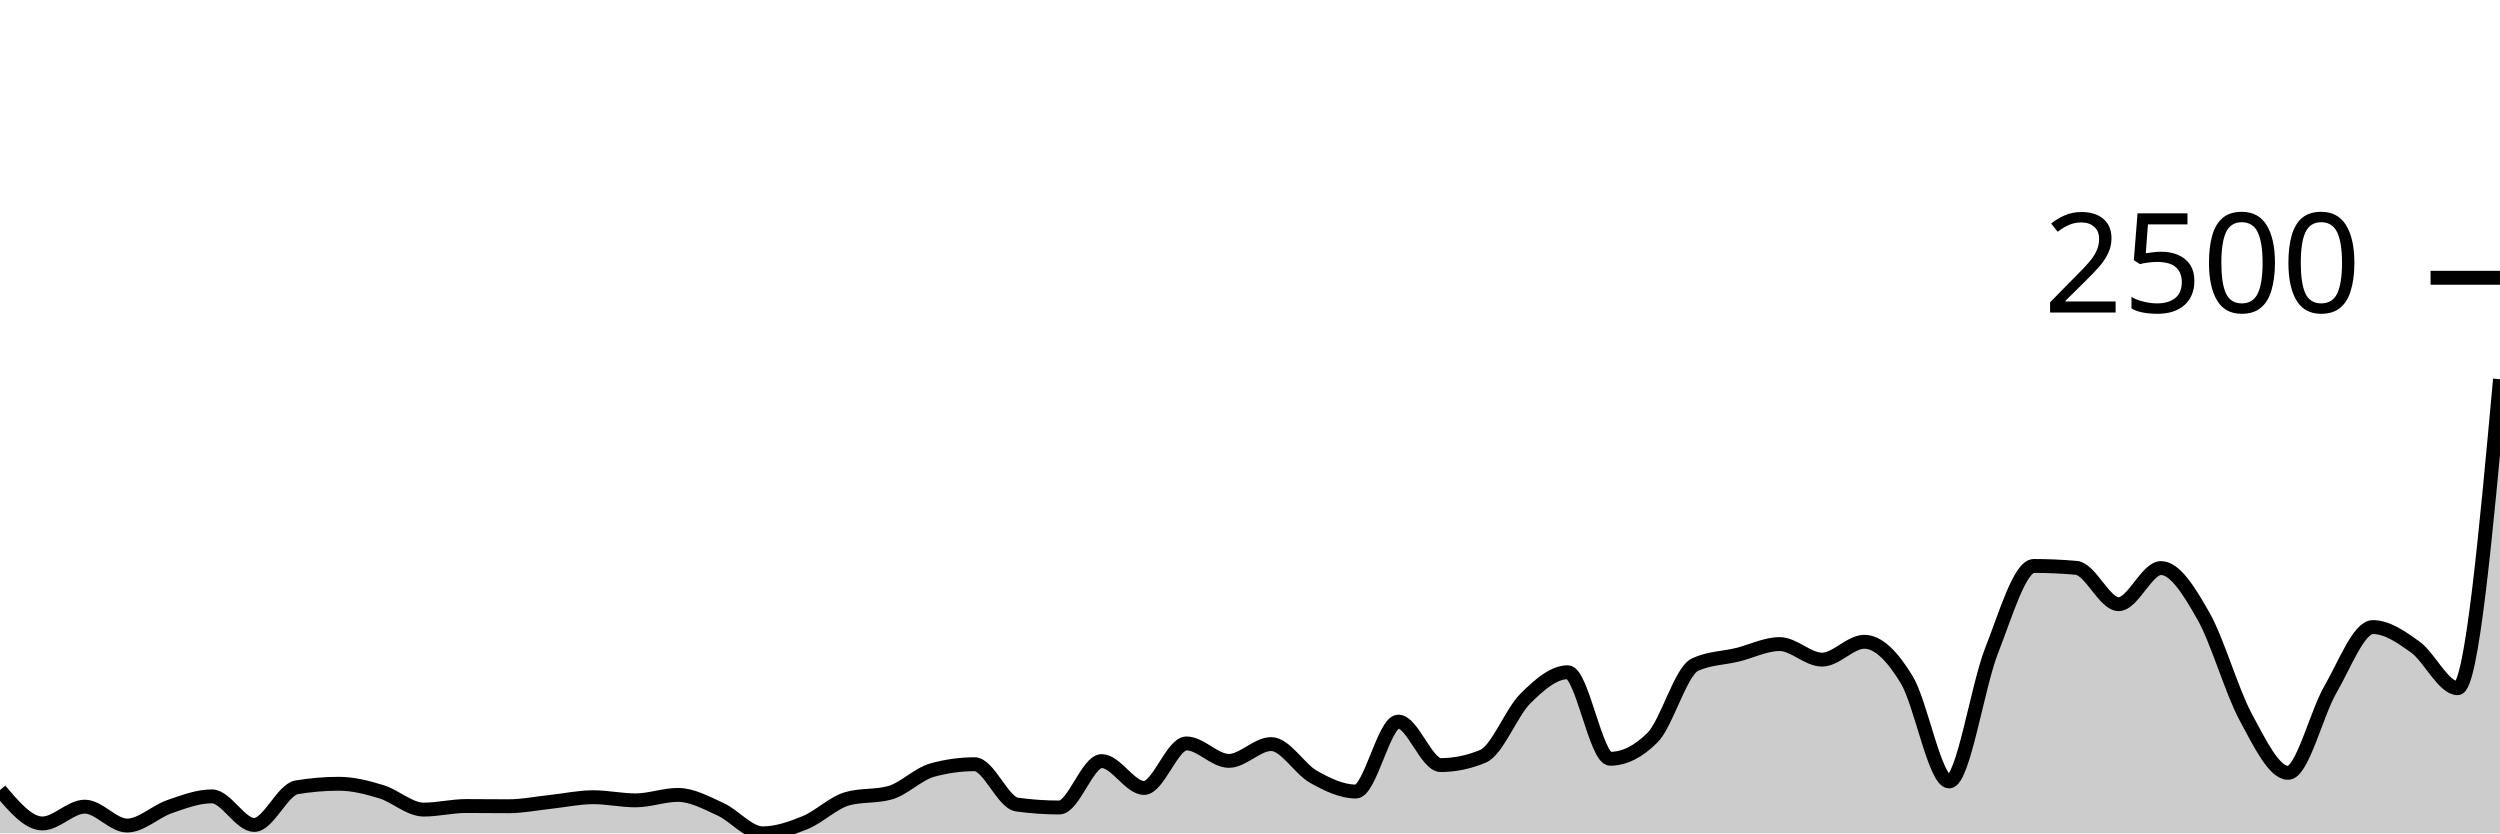
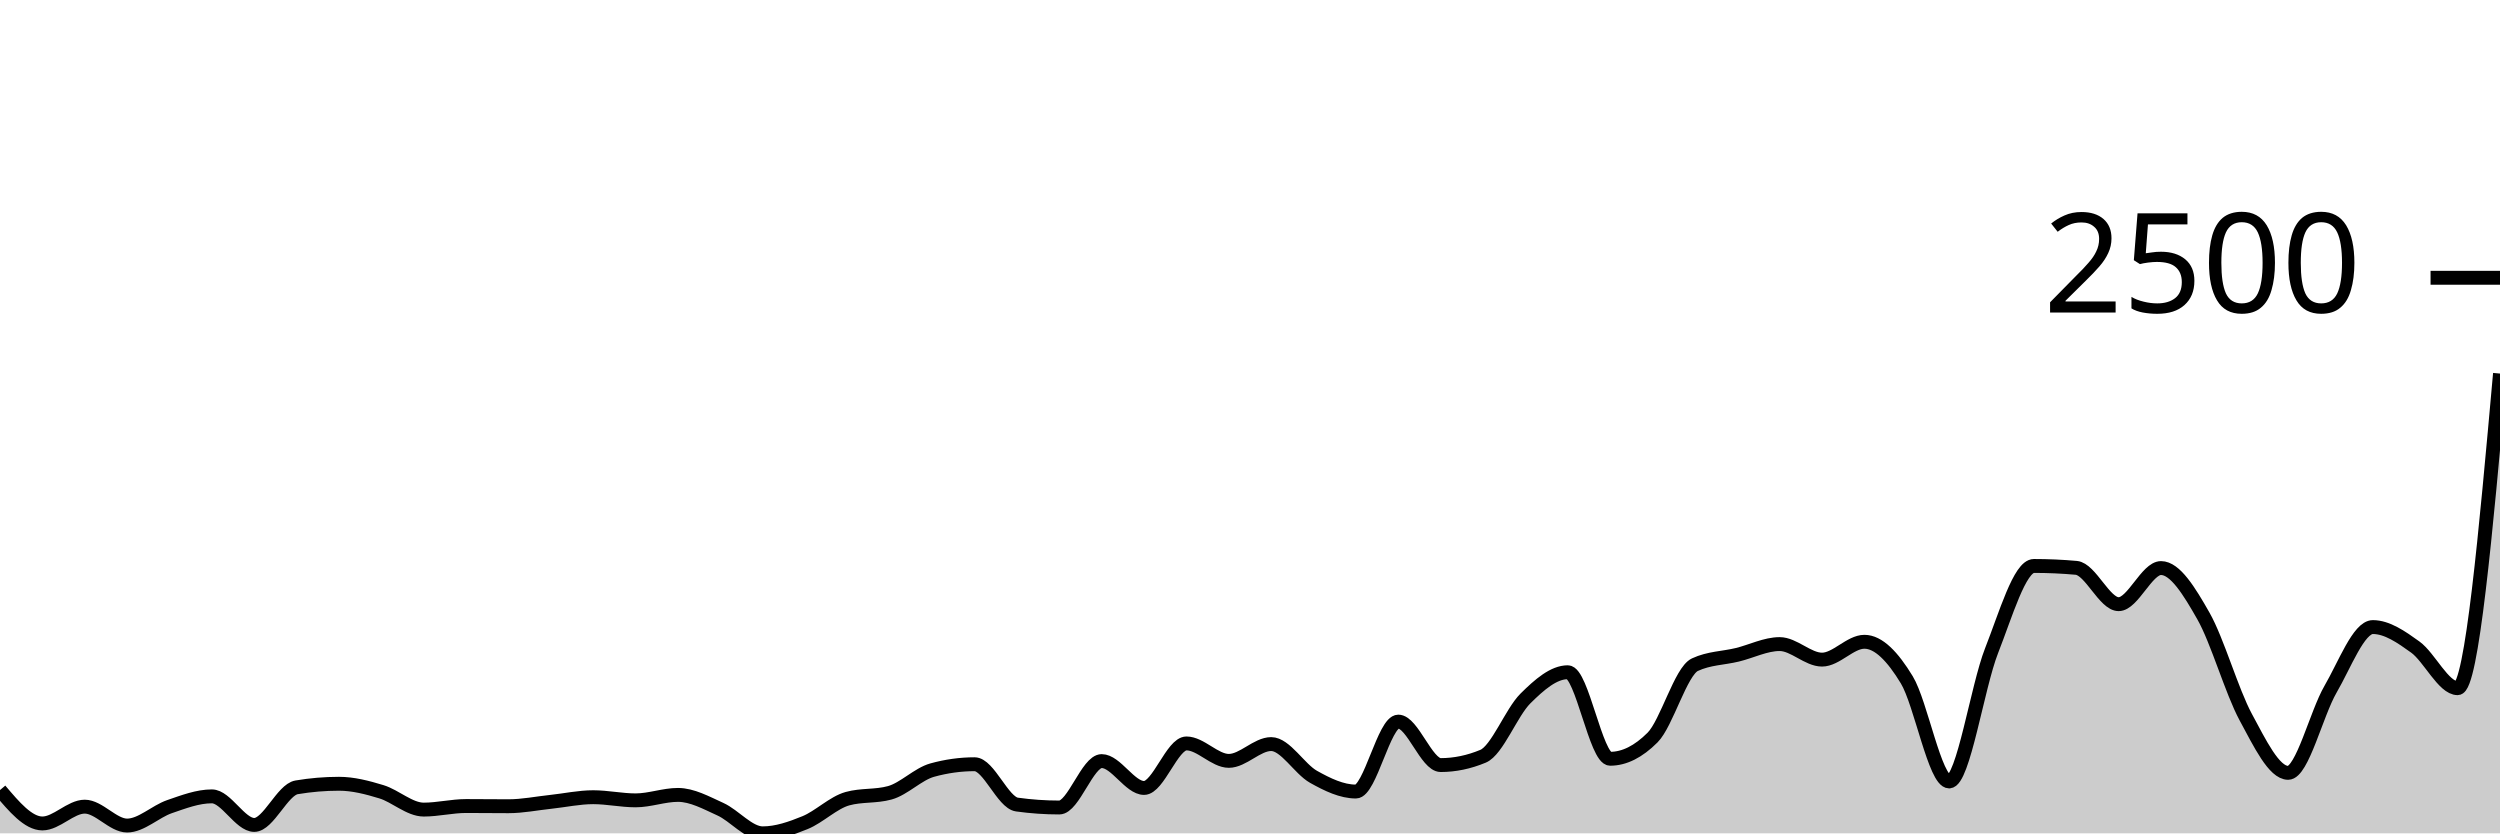
<svg xmlns="http://www.w3.org/2000/svg" viewBox="0 0 180 60">
  <g transform="translate(0,20)">
-     <path class="area" fill="rgba(0, 0, 0, 0.2)" d="M0,36.885C1.017,38.087,2.034,39.289,3.051,39.289C4.068,39.289,5.085,38.079,6.102,38.079C7.119,38.079,8.136,39.44,9.153,39.44C10.169,39.44,11.186,38.43,12.203,38.079C13.22,37.729,14.237,37.338,15.254,37.338C16.271,37.338,17.288,39.395,18.305,39.395C19.322,39.395,20.339,36.859,21.356,36.688C22.373,36.517,23.39,36.431,24.407,36.431C25.424,36.431,26.441,36.696,27.458,37.006C28.475,37.316,29.492,38.291,30.508,38.291C31.525,38.291,32.542,38.034,33.559,38.034C34.576,38.034,35.593,38.049,36.61,38.049C37.627,38.049,38.644,37.84,39.661,37.732C40.678,37.623,41.695,37.399,42.712,37.399C43.729,37.399,44.746,37.626,45.763,37.626C46.78,37.626,47.797,37.233,48.814,37.233C49.831,37.233,50.847,37.8,51.864,38.261C52.881,38.722,53.898,40,54.915,40C55.932,40,56.949,39.645,57.966,39.229C58.983,38.813,60,37.787,61.017,37.505C62.034,37.222,63.051,37.364,64.068,37.081C65.085,36.799,66.102,35.73,67.119,35.448C68.136,35.166,69.153,35.025,70.169,35.025C71.186,35.025,72.203,37.787,73.22,37.928C74.237,38.069,75.254,38.14,76.271,38.14C77.288,38.14,78.305,34.798,79.322,34.798C80.339,34.798,81.356,36.733,82.373,36.733C83.39,36.733,84.407,33.527,85.424,33.527C86.441,33.527,87.458,34.783,88.475,34.783C89.492,34.783,90.508,33.573,91.525,33.573C92.542,33.573,93.559,35.362,94.576,35.932C95.593,36.502,96.61,36.991,97.627,36.991C98.644,36.991,99.661,31.955,100.678,31.955C101.695,31.955,102.712,35.085,103.729,35.085C104.746,35.085,105.763,34.873,106.78,34.45C107.797,34.026,108.814,31.299,109.831,30.291C110.847,29.283,111.864,28.401,112.881,28.401C113.898,28.401,114.915,34.631,115.932,34.631C116.949,34.631,117.966,34.122,118.983,33.104C120,32.086,121.017,28.33,122.034,27.856C123.051,27.382,124.068,27.393,125.085,27.146C126.102,26.899,127.119,26.374,128.136,26.374C129.153,26.374,130.169,27.493,131.186,27.493C132.203,27.493,133.22,26.208,134.237,26.208C135.254,26.208,136.271,27.269,137.288,28.945C138.305,30.621,139.322,36.265,140.339,36.265C141.356,36.265,142.373,29.444,143.39,26.858C144.407,24.272,145.424,20.749,146.441,20.749C147.458,20.749,148.475,20.794,149.492,20.885C150.508,20.975,151.525,23.501,152.542,23.501C153.559,23.501,154.576,20.9,155.593,20.9C156.61,20.9,157.627,22.558,158.644,24.348C159.661,26.137,160.678,29.754,161.695,31.637C162.712,33.52,163.729,35.645,164.746,35.645C165.763,35.645,166.78,31.375,167.797,29.626C168.814,27.876,169.831,25.149,170.847,25.149C171.864,25.149,172.881,25.853,173.898,26.586C174.915,27.319,175.932,29.55,176.949,29.55C177.966,29.55,178.983,18.427,180,7.304L180,40C178.983,40,177.966,40,176.949,40C175.932,40,174.915,40,173.898,40C172.881,40,171.864,40,170.847,40C169.831,40,168.814,40,167.797,40C166.78,40,165.763,40,164.746,40C163.729,40,162.712,40,161.695,40C160.678,40,159.661,40,158.644,40C157.627,40,156.61,40,155.593,40C154.576,40,153.559,40,152.542,40C151.525,40,150.508,40,149.492,40C148.475,40,147.458,40,146.441,40C145.424,40,144.407,40,143.39,40C142.373,40,141.356,40,140.339,40C139.322,40,138.305,40,137.288,40C136.271,40,135.254,40,134.237,40C133.22,40,132.203,40,131.186,40C130.169,40,129.153,40,128.136,40C127.119,40,126.102,40,125.085,40C124.068,40,123.051,40,122.034,40C121.017,40,120,40,118.983,40C117.966,40,116.949,40,115.932,40C114.915,40,113.898,40,112.881,40C111.864,40,110.847,40,109.831,40C108.814,40,107.797,40,106.78,40C105.763,40,104.746,40,103.729,40C102.712,40,101.695,40,100.678,40C99.661,40,98.644,40,97.627,40C96.61,40,95.593,40,94.576,40C93.559,40,92.542,40,91.525,40C90.508,40,89.492,40,88.475,40C87.458,40,86.441,40,85.424,40C84.407,40,83.39,40,82.373,40C81.356,40,80.339,40,79.322,40C78.305,40,77.288,40,76.271,40C75.254,40,74.237,40,73.22,40C72.203,40,71.186,40,70.169,40C69.153,40,68.136,40,67.119,40C66.102,40,65.085,40,64.068,40C63.051,40,62.034,40,61.017,40C60,40,58.983,40,57.966,40C56.949,40,55.932,40,54.915,40C53.898,40,52.881,40,51.864,40C50.847,40,49.831,40,48.814,40C47.797,40,46.78,40,45.763,40C44.746,40,43.729,40,42.712,40C41.695,40,40.678,40,39.661,40C38.644,40,37.627,40,36.61,40C35.593,40,34.576,40,33.559,40C32.542,40,31.525,40,30.508,40C29.492,40,28.475,40,27.458,40C26.441,40,25.424,40,24.407,40C23.39,40,22.373,40,21.356,40C20.339,40,19.322,40,18.305,40C17.288,40,16.271,40,15.254,40C14.237,40,13.22,40,12.203,40C11.186,40,10.169,40,9.153,40C8.136,40,7.119,40,6.102,40C5.085,40,4.068,40,3.051,40C2.034,40,1.017,40,0,40Z" />
-     <path class="line" stroke="black" fill="none" d="M0,36.885C1.017,38.087,2.034,39.289,3.051,39.289C4.068,39.289,5.085,38.079,6.102,38.079C7.119,38.079,8.136,39.44,9.153,39.44C10.169,39.44,11.186,38.43,12.203,38.079C13.22,37.729,14.237,37.338,15.254,37.338C16.271,37.338,17.288,39.395,18.305,39.395C19.322,39.395,20.339,36.859,21.356,36.688C22.373,36.517,23.39,36.431,24.407,36.431C25.424,36.431,26.441,36.696,27.458,37.006C28.475,37.316,29.492,38.291,30.508,38.291C31.525,38.291,32.542,38.034,33.559,38.034C34.576,38.034,35.593,38.049,36.61,38.049C37.627,38.049,38.644,37.84,39.661,37.732C40.678,37.623,41.695,37.399,42.712,37.399C43.729,37.399,44.746,37.626,45.763,37.626C46.78,37.626,47.797,37.233,48.814,37.233C49.831,37.233,50.847,37.8,51.864,38.261C52.881,38.722,53.898,40,54.915,40C55.932,40,56.949,39.645,57.966,39.229C58.983,38.813,60,37.787,61.017,37.505C62.034,37.222,63.051,37.364,64.068,37.081C65.085,36.799,66.102,35.73,67.119,35.448C68.136,35.166,69.153,35.025,70.169,35.025C71.186,35.025,72.203,37.787,73.22,37.928C74.237,38.069,75.254,38.14,76.271,38.14C77.288,38.14,78.305,34.798,79.322,34.798C80.339,34.798,81.356,36.733,82.373,36.733C83.39,36.733,84.407,33.527,85.424,33.527C86.441,33.527,87.458,34.783,88.475,34.783C89.492,34.783,90.508,33.573,91.525,33.573C92.542,33.573,93.559,35.362,94.576,35.932C95.593,36.502,96.61,36.991,97.627,36.991C98.644,36.991,99.661,31.955,100.678,31.955C101.695,31.955,102.712,35.085,103.729,35.085C104.746,35.085,105.763,34.873,106.78,34.45C107.797,34.026,108.814,31.299,109.831,30.291C110.847,29.283,111.864,28.401,112.881,28.401C113.898,28.401,114.915,34.631,115.932,34.631C116.949,34.631,117.966,34.122,118.983,33.104C120,32.086,121.017,28.33,122.034,27.856C123.051,27.382,124.068,27.393,125.085,27.146C126.102,26.899,127.119,26.374,128.136,26.374C129.153,26.374,130.169,27.493,131.186,27.493C132.203,27.493,133.22,26.208,134.237,26.208C135.254,26.208,136.271,27.269,137.288,28.945C138.305,30.621,139.322,36.265,140.339,36.265C141.356,36.265,142.373,29.444,143.39,26.858C144.407,24.272,145.424,20.749,146.441,20.749C147.458,20.749,148.475,20.794,149.492,20.885C150.508,20.975,151.525,23.501,152.542,23.501C153.559,23.501,154.576,20.9,155.593,20.9C156.61,20.9,157.627,22.558,158.644,24.348C159.661,26.137,160.678,29.754,161.695,31.637C162.712,33.52,163.729,35.645,164.746,35.645C165.763,35.645,166.78,31.375,167.797,29.626C168.814,27.876,169.831,25.149,170.847,25.149C171.864,25.149,172.881,25.853,173.898,26.586C174.915,27.319,175.932,29.55,176.949,29.55C177.966,29.55,178.983,18.427,180,7.304" />
+     <path class="area" fill="rgba(0, 0, 0, 0.2)" d="M0,36.885C1.017,38.087,2.034,39.289,3.051,39.289C4.068,39.289,5.085,38.079,6.102,38.079C7.119,38.079,8.136,39.44,9.153,39.44C10.169,39.44,11.186,38.43,12.203,38.079C13.22,37.729,14.237,37.338,15.254,37.338C16.271,37.338,17.288,39.395,18.305,39.395C19.322,39.395,20.339,36.859,21.356,36.688C22.373,36.517,23.39,36.431,24.407,36.431C25.424,36.431,26.441,36.696,27.458,37.006C28.475,37.316,29.492,38.291,30.508,38.291C31.525,38.291,32.542,38.034,33.559,38.034C34.576,38.034,35.593,38.049,36.61,38.049C37.627,38.049,38.644,37.84,39.661,37.732C40.678,37.623,41.695,37.399,42.712,37.399C43.729,37.399,44.746,37.626,45.763,37.626C46.78,37.626,47.797,37.233,48.814,37.233C49.831,37.233,50.847,37.8,51.864,38.261C52.881,38.722,53.898,40,54.915,40C55.932,40,56.949,39.645,57.966,39.229C58.983,38.813,60,37.787,61.017,37.505C62.034,37.222,63.051,37.364,64.068,37.081C65.085,36.799,66.102,35.73,67.119,35.448C68.136,35.166,69.153,35.025,70.169,35.025C71.186,35.025,72.203,37.787,73.22,37.928C74.237,38.069,75.254,38.14,76.271,38.14C77.288,38.14,78.305,34.798,79.322,34.798C80.339,34.798,81.356,36.733,82.373,36.733C83.39,36.733,84.407,33.527,85.424,33.527C86.441,33.527,87.458,34.783,88.475,34.783C89.492,34.783,90.508,33.573,91.525,33.573C92.542,33.573,93.559,35.362,94.576,35.932C95.593,36.502,96.61,36.991,97.627,36.991C98.644,36.991,99.661,31.955,100.678,31.955C101.695,31.955,102.712,35.085,103.729,35.085C104.746,35.085,105.763,34.873,106.78,34.45C107.797,34.026,108.814,31.299,109.831,30.291C110.847,29.283,111.864,28.401,112.881,28.401C113.898,28.401,114.915,34.631,115.932,34.631C116.949,34.631,117.966,34.122,118.983,33.104C120,32.086,121.017,28.33,122.034,27.856C123.051,27.382,124.068,27.393,125.085,27.146C126.102,26.899,127.119,26.374,128.136,26.374C129.153,26.374,130.169,27.493,131.186,27.493C132.203,27.493,133.22,26.208,134.237,26.208C135.254,26.208,136.271,27.269,137.288,28.945C138.305,30.621,139.322,36.265,140.339,36.265C141.356,36.265,142.373,29.444,143.39,26.858C144.407,24.272,145.424,20.749,146.441,20.749C147.458,20.749,148.475,20.794,149.492,20.885C150.508,20.975,151.525,23.501,152.542,23.501C153.559,23.501,154.576,20.9,155.593,20.9C156.61,20.9,157.627,22.558,158.644,24.348C159.661,26.137,160.678,29.754,161.695,31.637C162.712,33.52,163.729,35.645,164.746,35.645C165.763,35.645,166.78,31.375,167.797,29.626C168.814,27.876,169.831,25.149,170.847,25.149C171.864,25.149,172.881,25.853,173.898,26.586C174.915,27.319,175.932,29.55,176.949,29.55C177.966,29.55,178.983,18.223,180,6.896L180,40C178.983,40,177.966,40,176.949,40C175.932,40,174.915,40,173.898,40C172.881,40,171.864,40,170.847,40C169.831,40,168.814,40,167.797,40C166.78,40,165.763,40,164.746,40C163.729,40,162.712,40,161.695,40C160.678,40,159.661,40,158.644,40C157.627,40,156.61,40,155.593,40C154.576,40,153.559,40,152.542,40C151.525,40,150.508,40,149.492,40C148.475,40,147.458,40,146.441,40C145.424,40,144.407,40,143.39,40C142.373,40,141.356,40,140.339,40C139.322,40,138.305,40,137.288,40C136.271,40,135.254,40,134.237,40C133.22,40,132.203,40,131.186,40C130.169,40,129.153,40,128.136,40C127.119,40,126.102,40,125.085,40C124.068,40,123.051,40,122.034,40C121.017,40,120,40,118.983,40C117.966,40,116.949,40,115.932,40C114.915,40,113.898,40,112.881,40C111.864,40,110.847,40,109.831,40C108.814,40,107.797,40,106.78,40C105.763,40,104.746,40,103.729,40C102.712,40,101.695,40,100.678,40C99.661,40,98.644,40,97.627,40C96.61,40,95.593,40,94.576,40C93.559,40,92.542,40,91.525,40C90.508,40,89.492,40,88.475,40C87.458,40,86.441,40,85.424,40C84.407,40,83.39,40,82.373,40C81.356,40,80.339,40,79.322,40C78.305,40,77.288,40,76.271,40C75.254,40,74.237,40,73.22,40C72.203,40,71.186,40,70.169,40C69.153,40,68.136,40,67.119,40C66.102,40,65.085,40,64.068,40C63.051,40,62.034,40,61.017,40C60,40,58.983,40,57.966,40C56.949,40,55.932,40,54.915,40C53.898,40,52.881,40,51.864,40C50.847,40,49.831,40,48.814,40C47.797,40,46.78,40,45.763,40C44.746,40,43.729,40,42.712,40C41.695,40,40.678,40,39.661,40C38.644,40,37.627,40,36.61,40C35.593,40,34.576,40,33.559,40C32.542,40,31.525,40,30.508,40C29.492,40,28.475,40,27.458,40C26.441,40,25.424,40,24.407,40C23.39,40,22.373,40,21.356,40C20.339,40,19.322,40,18.305,40C17.288,40,16.271,40,15.254,40C14.237,40,13.22,40,12.203,40C11.186,40,10.169,40,9.153,40C8.136,40,7.119,40,6.102,40C5.085,40,4.068,40,3.051,40C2.034,40,1.017,40,0,40Z" />
+     <path class="line" stroke="black" fill="none" d="M0,36.885C1.017,38.087,2.034,39.289,3.051,39.289C4.068,39.289,5.085,38.079,6.102,38.079C7.119,38.079,8.136,39.44,9.153,39.44C10.169,39.44,11.186,38.43,12.203,38.079C13.22,37.729,14.237,37.338,15.254,37.338C16.271,37.338,17.288,39.395,18.305,39.395C19.322,39.395,20.339,36.859,21.356,36.688C22.373,36.517,23.39,36.431,24.407,36.431C25.424,36.431,26.441,36.696,27.458,37.006C28.475,37.316,29.492,38.291,30.508,38.291C31.525,38.291,32.542,38.034,33.559,38.034C34.576,38.034,35.593,38.049,36.61,38.049C37.627,38.049,38.644,37.84,39.661,37.732C40.678,37.623,41.695,37.399,42.712,37.399C43.729,37.399,44.746,37.626,45.763,37.626C46.78,37.626,47.797,37.233,48.814,37.233C49.831,37.233,50.847,37.8,51.864,38.261C52.881,38.722,53.898,40,54.915,40C55.932,40,56.949,39.645,57.966,39.229C58.983,38.813,60,37.787,61.017,37.505C62.034,37.222,63.051,37.364,64.068,37.081C65.085,36.799,66.102,35.73,67.119,35.448C68.136,35.166,69.153,35.025,70.169,35.025C71.186,35.025,72.203,37.787,73.22,37.928C74.237,38.069,75.254,38.14,76.271,38.14C77.288,38.14,78.305,34.798,79.322,34.798C80.339,34.798,81.356,36.733,82.373,36.733C83.39,36.733,84.407,33.527,85.424,33.527C86.441,33.527,87.458,34.783,88.475,34.783C89.492,34.783,90.508,33.573,91.525,33.573C92.542,33.573,93.559,35.362,94.576,35.932C95.593,36.502,96.61,36.991,97.627,36.991C98.644,36.991,99.661,31.955,100.678,31.955C101.695,31.955,102.712,35.085,103.729,35.085C104.746,35.085,105.763,34.873,106.78,34.45C107.797,34.026,108.814,31.299,109.831,30.291C110.847,29.283,111.864,28.401,112.881,28.401C113.898,28.401,114.915,34.631,115.932,34.631C116.949,34.631,117.966,34.122,118.983,33.104C120,32.086,121.017,28.33,122.034,27.856C123.051,27.382,124.068,27.393,125.085,27.146C126.102,26.899,127.119,26.374,128.136,26.374C129.153,26.374,130.169,27.493,131.186,27.493C132.203,27.493,133.22,26.208,134.237,26.208C135.254,26.208,136.271,27.269,137.288,28.945C138.305,30.621,139.322,36.265,140.339,36.265C141.356,36.265,142.373,29.444,143.39,26.858C144.407,24.272,145.424,20.749,146.441,20.749C147.458,20.749,148.475,20.794,149.492,20.885C150.508,20.975,151.525,23.501,152.542,23.501C153.559,23.501,154.576,20.9,155.593,20.9C156.61,20.9,157.627,22.558,158.644,24.348C159.661,26.137,160.678,29.754,161.695,31.637C162.712,33.52,163.729,35.645,164.746,35.645C165.763,35.645,166.78,31.375,167.797,29.626C168.814,27.876,169.831,25.149,170.847,25.149C171.864,25.149,172.881,25.853,173.898,26.586C174.915,27.319,175.932,29.55,176.949,29.55C177.966,29.55,178.983,18.223,180,6.896" />
    <path class="axis-ceiling" stroke-width="1" stroke="black" fill="none" d="M175,0L180,0" />
    <text class="axis-ceiling-label" font-family="sans-serif" text-anchor="end" font-size="10px" x="170" y="2.5">2500</text>
  </g>
</svg>
